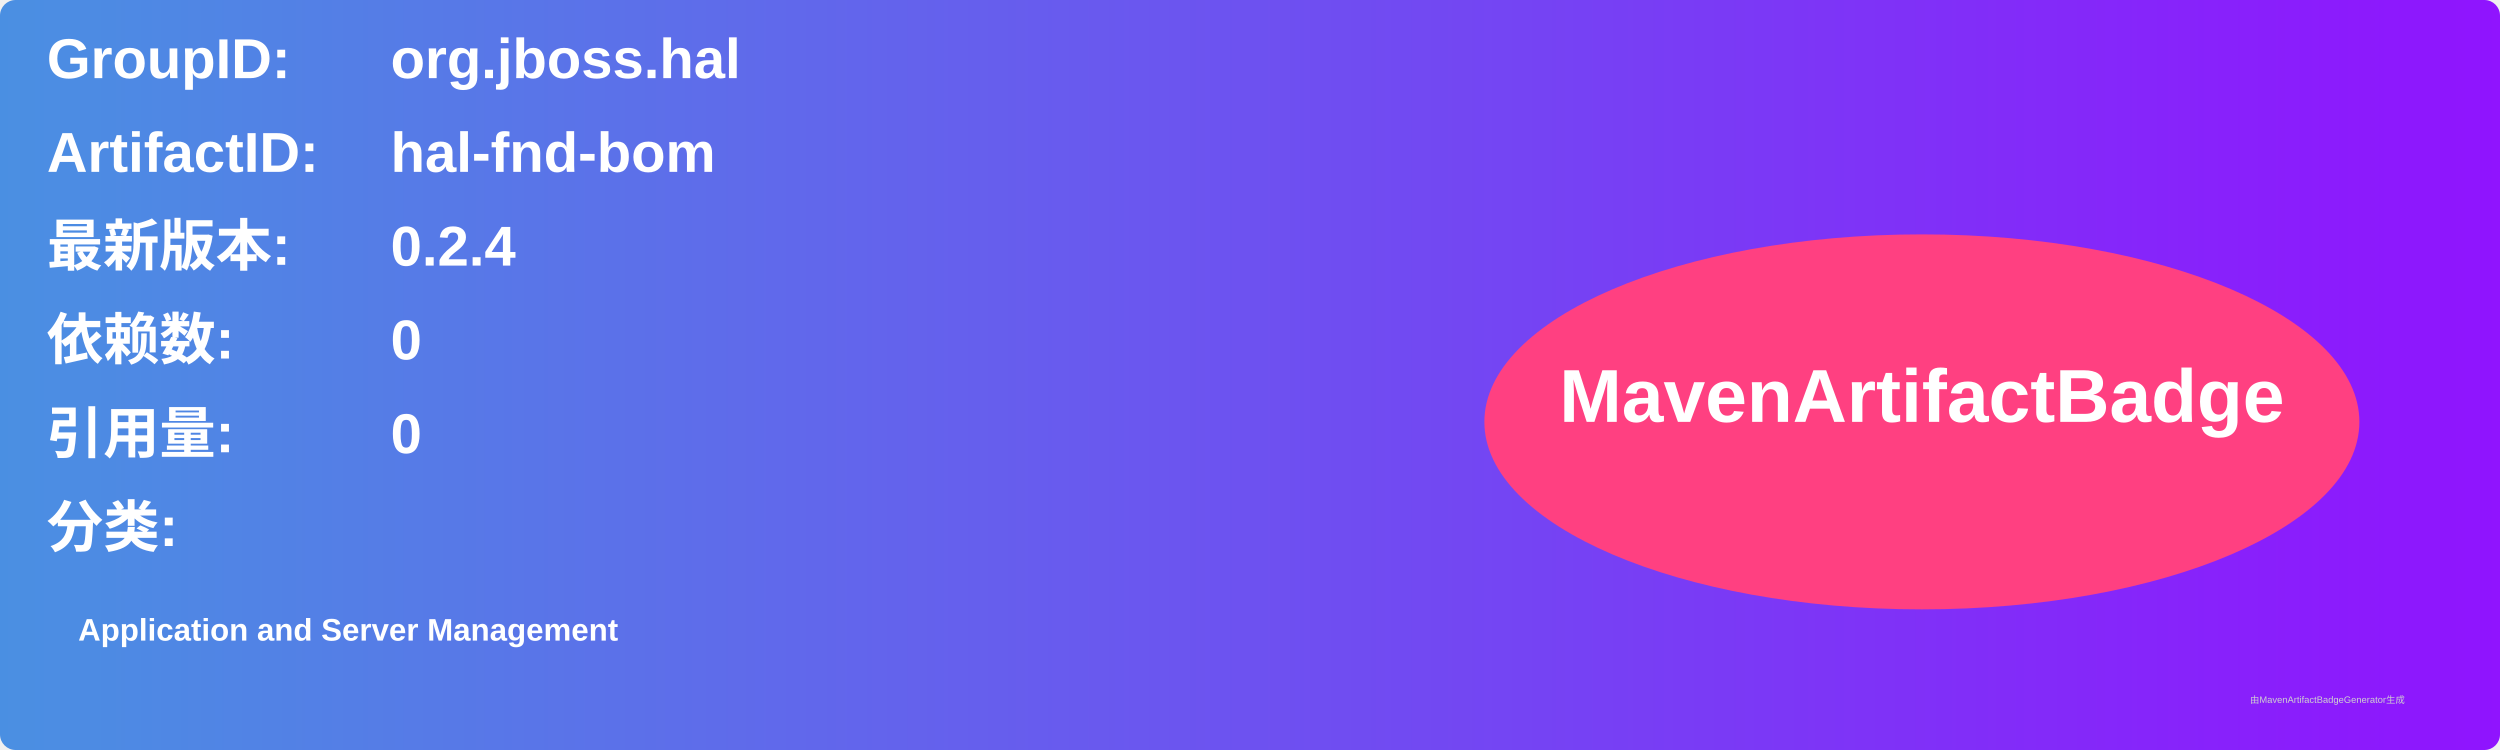
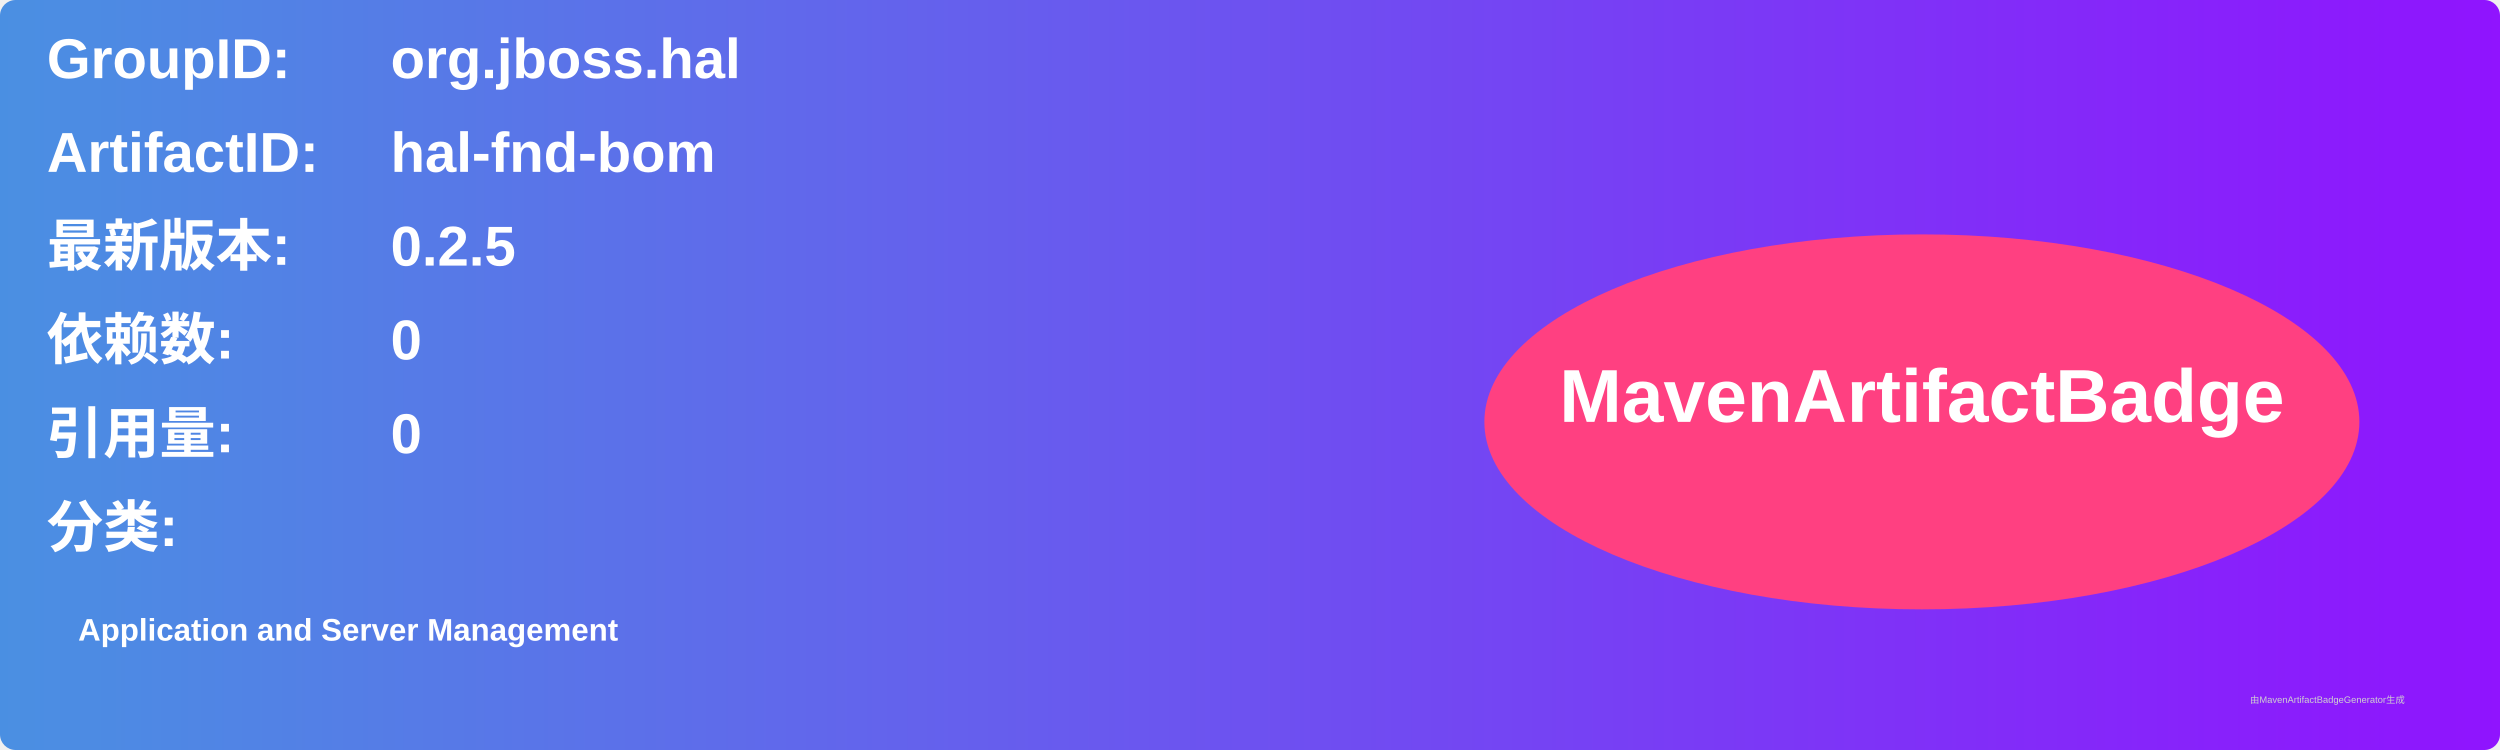
<svg xmlns="http://www.w3.org/2000/svg" width="800" height="240" viewBox="0 0 800 240">
  <linearGradient id="grad" x1="0%" y1="0%" x2="100%" y2="0%">
    <stop offset="0%" stop-color="#4a90e2" />
    <stop offset="100%" stop-color="#9013fe" />
  </linearGradient>
  <rect width="100%" height="100%" rx="5" ry="5" fill="url(#grad)" />
  <g transform="translate(15, 15)">
    <text x="0" y="10" font-family="Arial" font-size="18" fill="white" font-weight="bold" width="260">GroupID:</text>
    <text x="110" y="10" font-family="Arial" font-size="18" fill="white" font-weight="bold" width="460">org.jboss.hal</text>
    <text x="0" y="40" font-family="Arial" font-size="18" fill="white" font-weight="bold" width="260">ArtifactID:</text>
    <text x="110" y="40" font-family="Arial" font-size="18" fill="white" font-weight="bold" width="460">hal-fnd-bom</text>
    <text x="0" y="70" font-family="Arial" font-size="18" fill="white" font-weight="bold">最新版本:</text>
    <text x="110" y="70" font-family="Arial" font-size="18" fill="white" font-weight="bold">
-       <tspan font-weight="bold">0.2.4</tspan>
+       <tspan font-weight="bold">0.2.5</tspan>
    </text>
    <text x="0" y="100" font-family="Arial" font-size="18" fill="white" font-weight="bold">依赖数: </text>
    <text x="110" y="100" font-family="Arial" font-size="18" fill="white">
      <tspan font-weight="bold">0</tspan>
    </text>
    <text x="0" y="130" font-family="Arial" font-size="18" fill="white" font-weight="bold">引用量: </text>
    <text x="110" y="130" font-family="Arial" font-size="18" fill="white">
      <tspan font-weight="bold">0</tspan>
    </text>
    <text x="0" y="160" font-family="Arial" font-size="18" fill="white" font-weight="bold">分类:</text>
    <text x="10" y="190" font-family="Arial" font-size="10" fill="white">
      <tspan font-weight="bold">Application and Server Management</tspan>
    </text>
    <ellipse cx="600" cy="120" rx="140" ry="60" fill="#ff4081" />
    <text x="600" y="120" text-anchor="middle" font-family="Arial" font-size="24" fill="white" font-weight="bold">MavenArtifactBadge</text>
  </g>
  <text x="720" y="225" font-family="Arial" font-size="3" fill="#d0d0d0">由MavenArtifactBadgeGenerator生成</text>
</svg>
